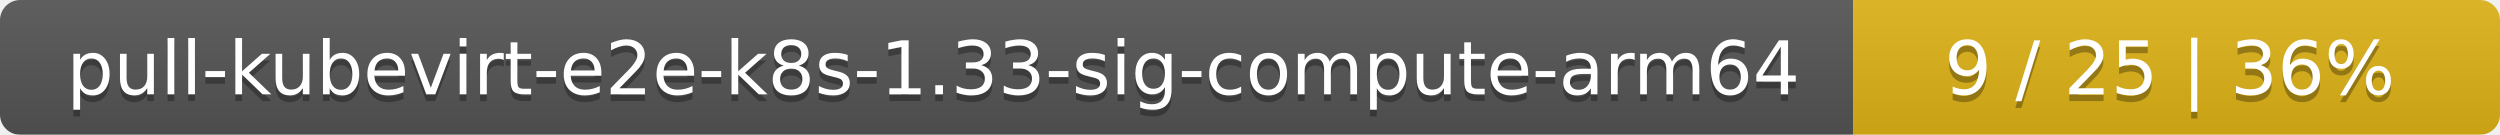
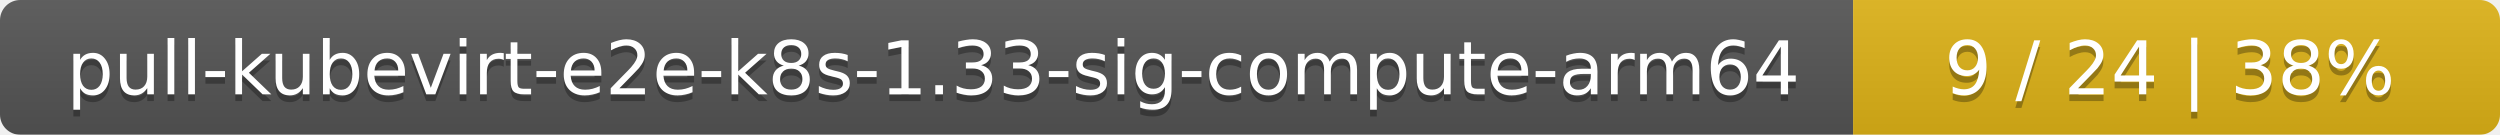
<svg xmlns="http://www.w3.org/2000/svg" width="371" height="20">
  <linearGradient id="smooth" x2="0" y2="100%">
    <stop offset="0" stop-color="#bbb" stop-opacity=".1" />
    <stop offset="1" stop-opacity=".1" />
  </linearGradient>
  <mask id="round">
    <rect width="371" height="20" rx="3" fill="#fff" />
  </mask>
  <g mask="url(#round)">
    <rect width="275" height="20" fill="#555" />
    <rect x="275" width="96" height="20" fill="#dfb317" />
    <rect width="371" height="20" fill="url(#smooth)" />
  </g>
  <g fill="#fff" text-anchor="middle" font-family="DejaVu Sans,Verdana,Geneva,sans-serif" font-size="11">
    <text x="138.5" y="15" fill="#010101" fill-opacity=".3">pull-kubevirt-e2e-k8s-1.33-sig-compute-arm64</text>
    <text x="138.5" y="14">pull-kubevirt-e2e-k8s-1.33-sig-compute-arm64</text>
-     <text x="322" y="15" fill="#010101" fill-opacity=".3">9 / 25    |    36%</text>
-     <text x="322" y="14">9 / 25    |    36%</text>
+     <text x="322" y="15" fill="#010101" fill-opacity=".3">9 / 24    |    38%</text>
+     <text x="322" y="14">9 / 24    |    38%</text>
  </g>
</svg>
